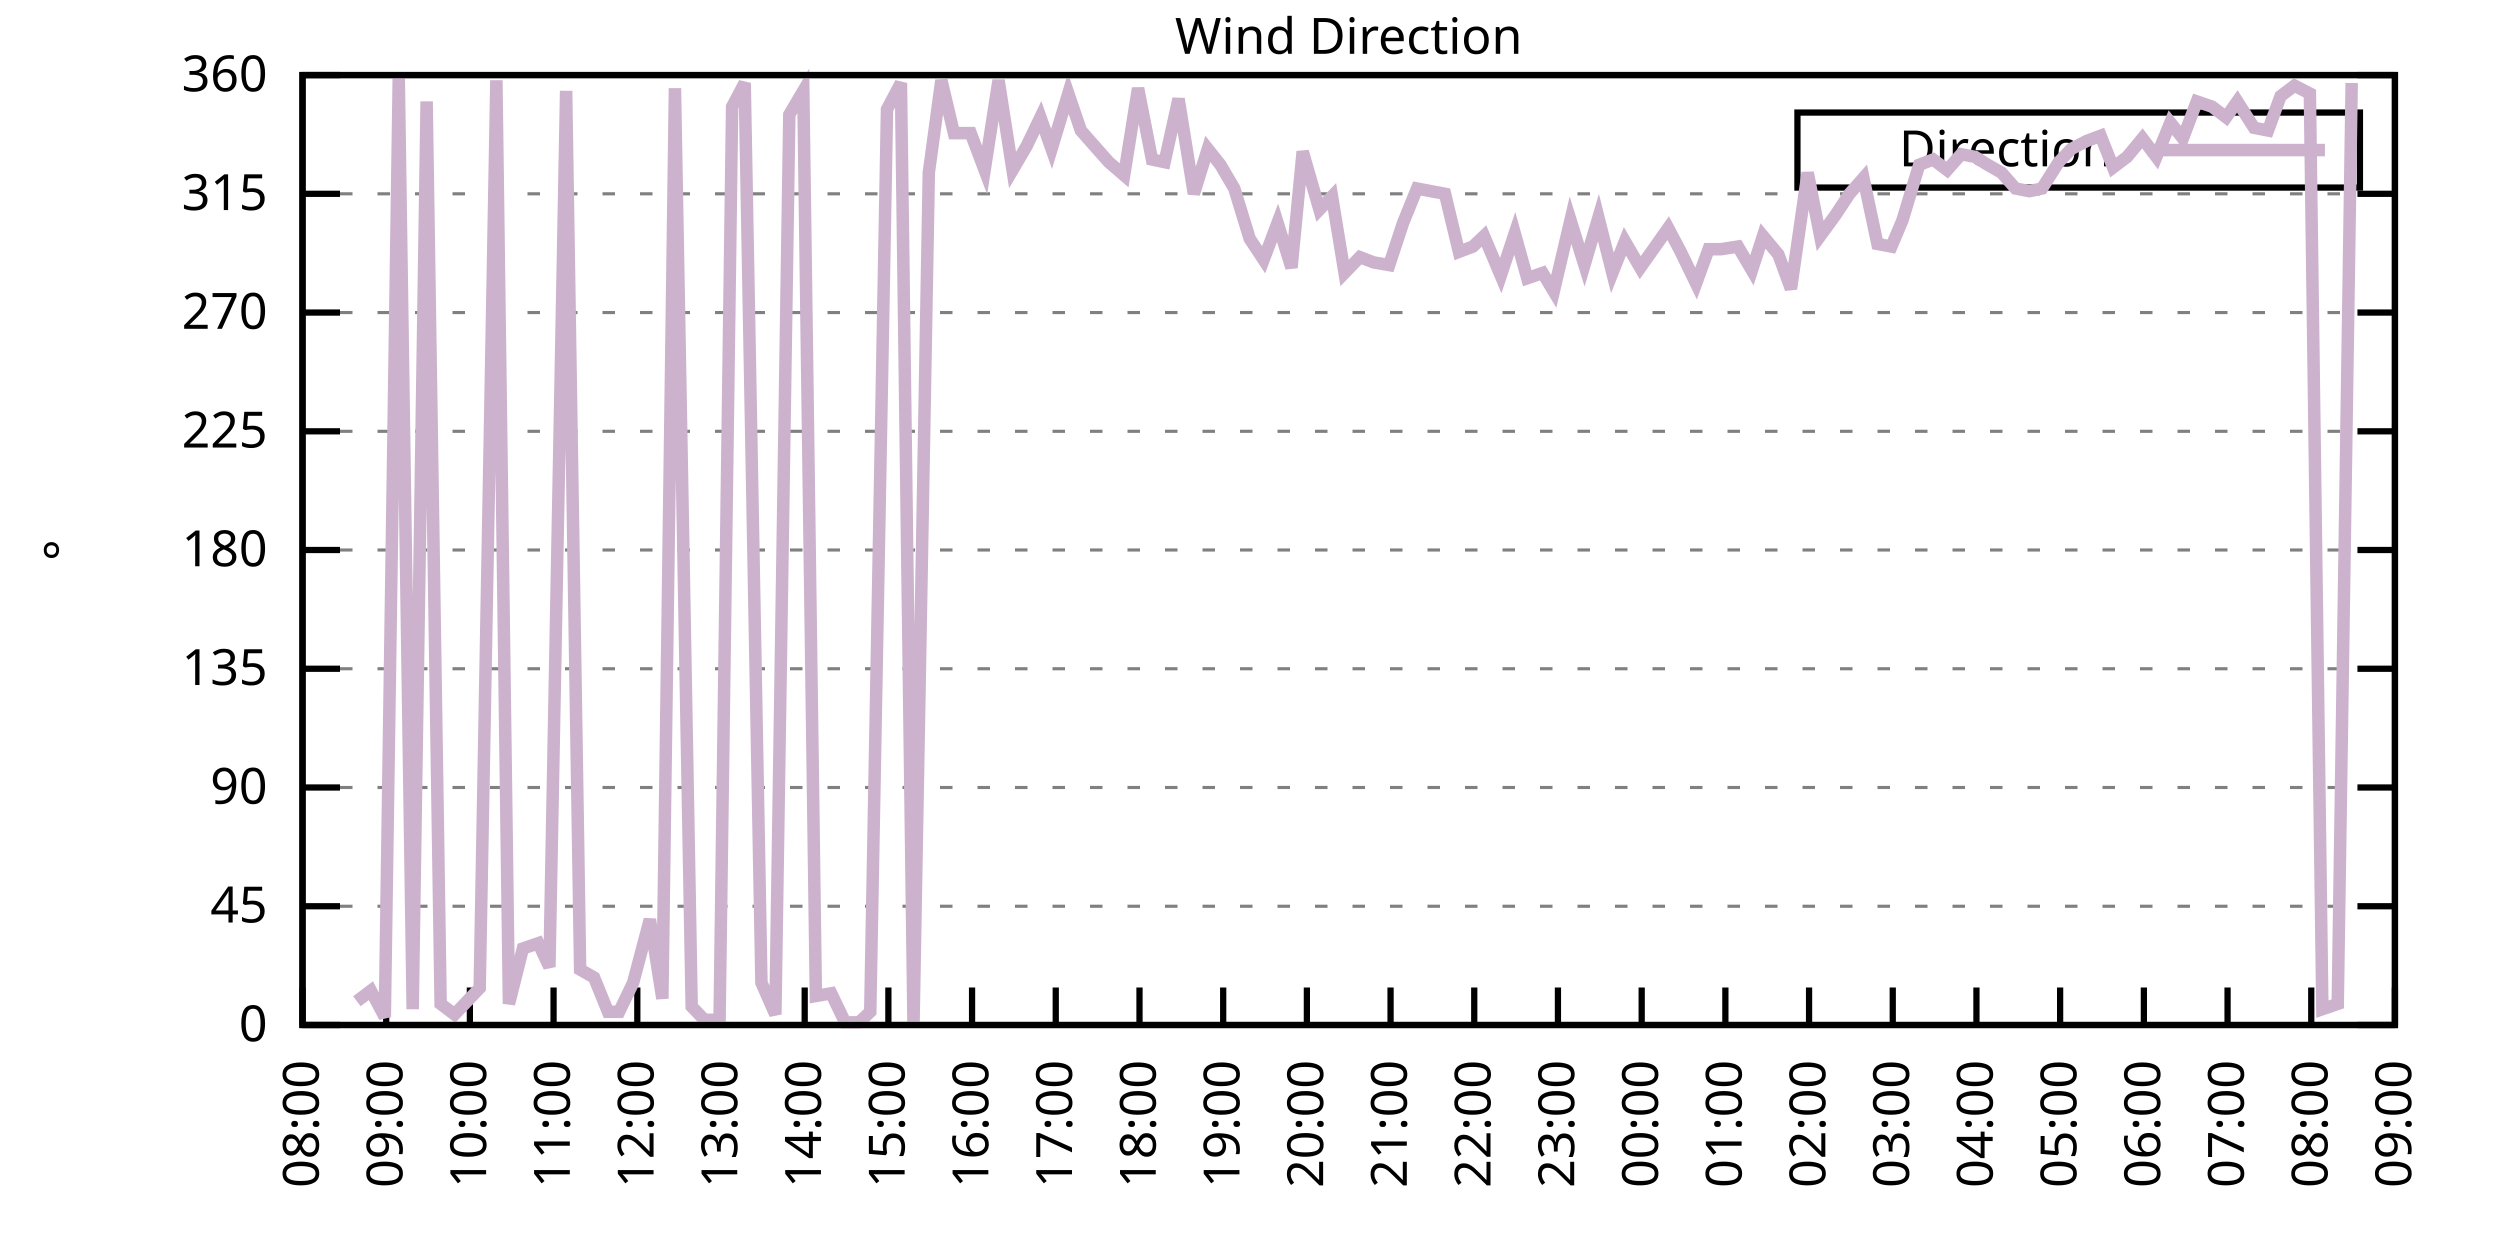
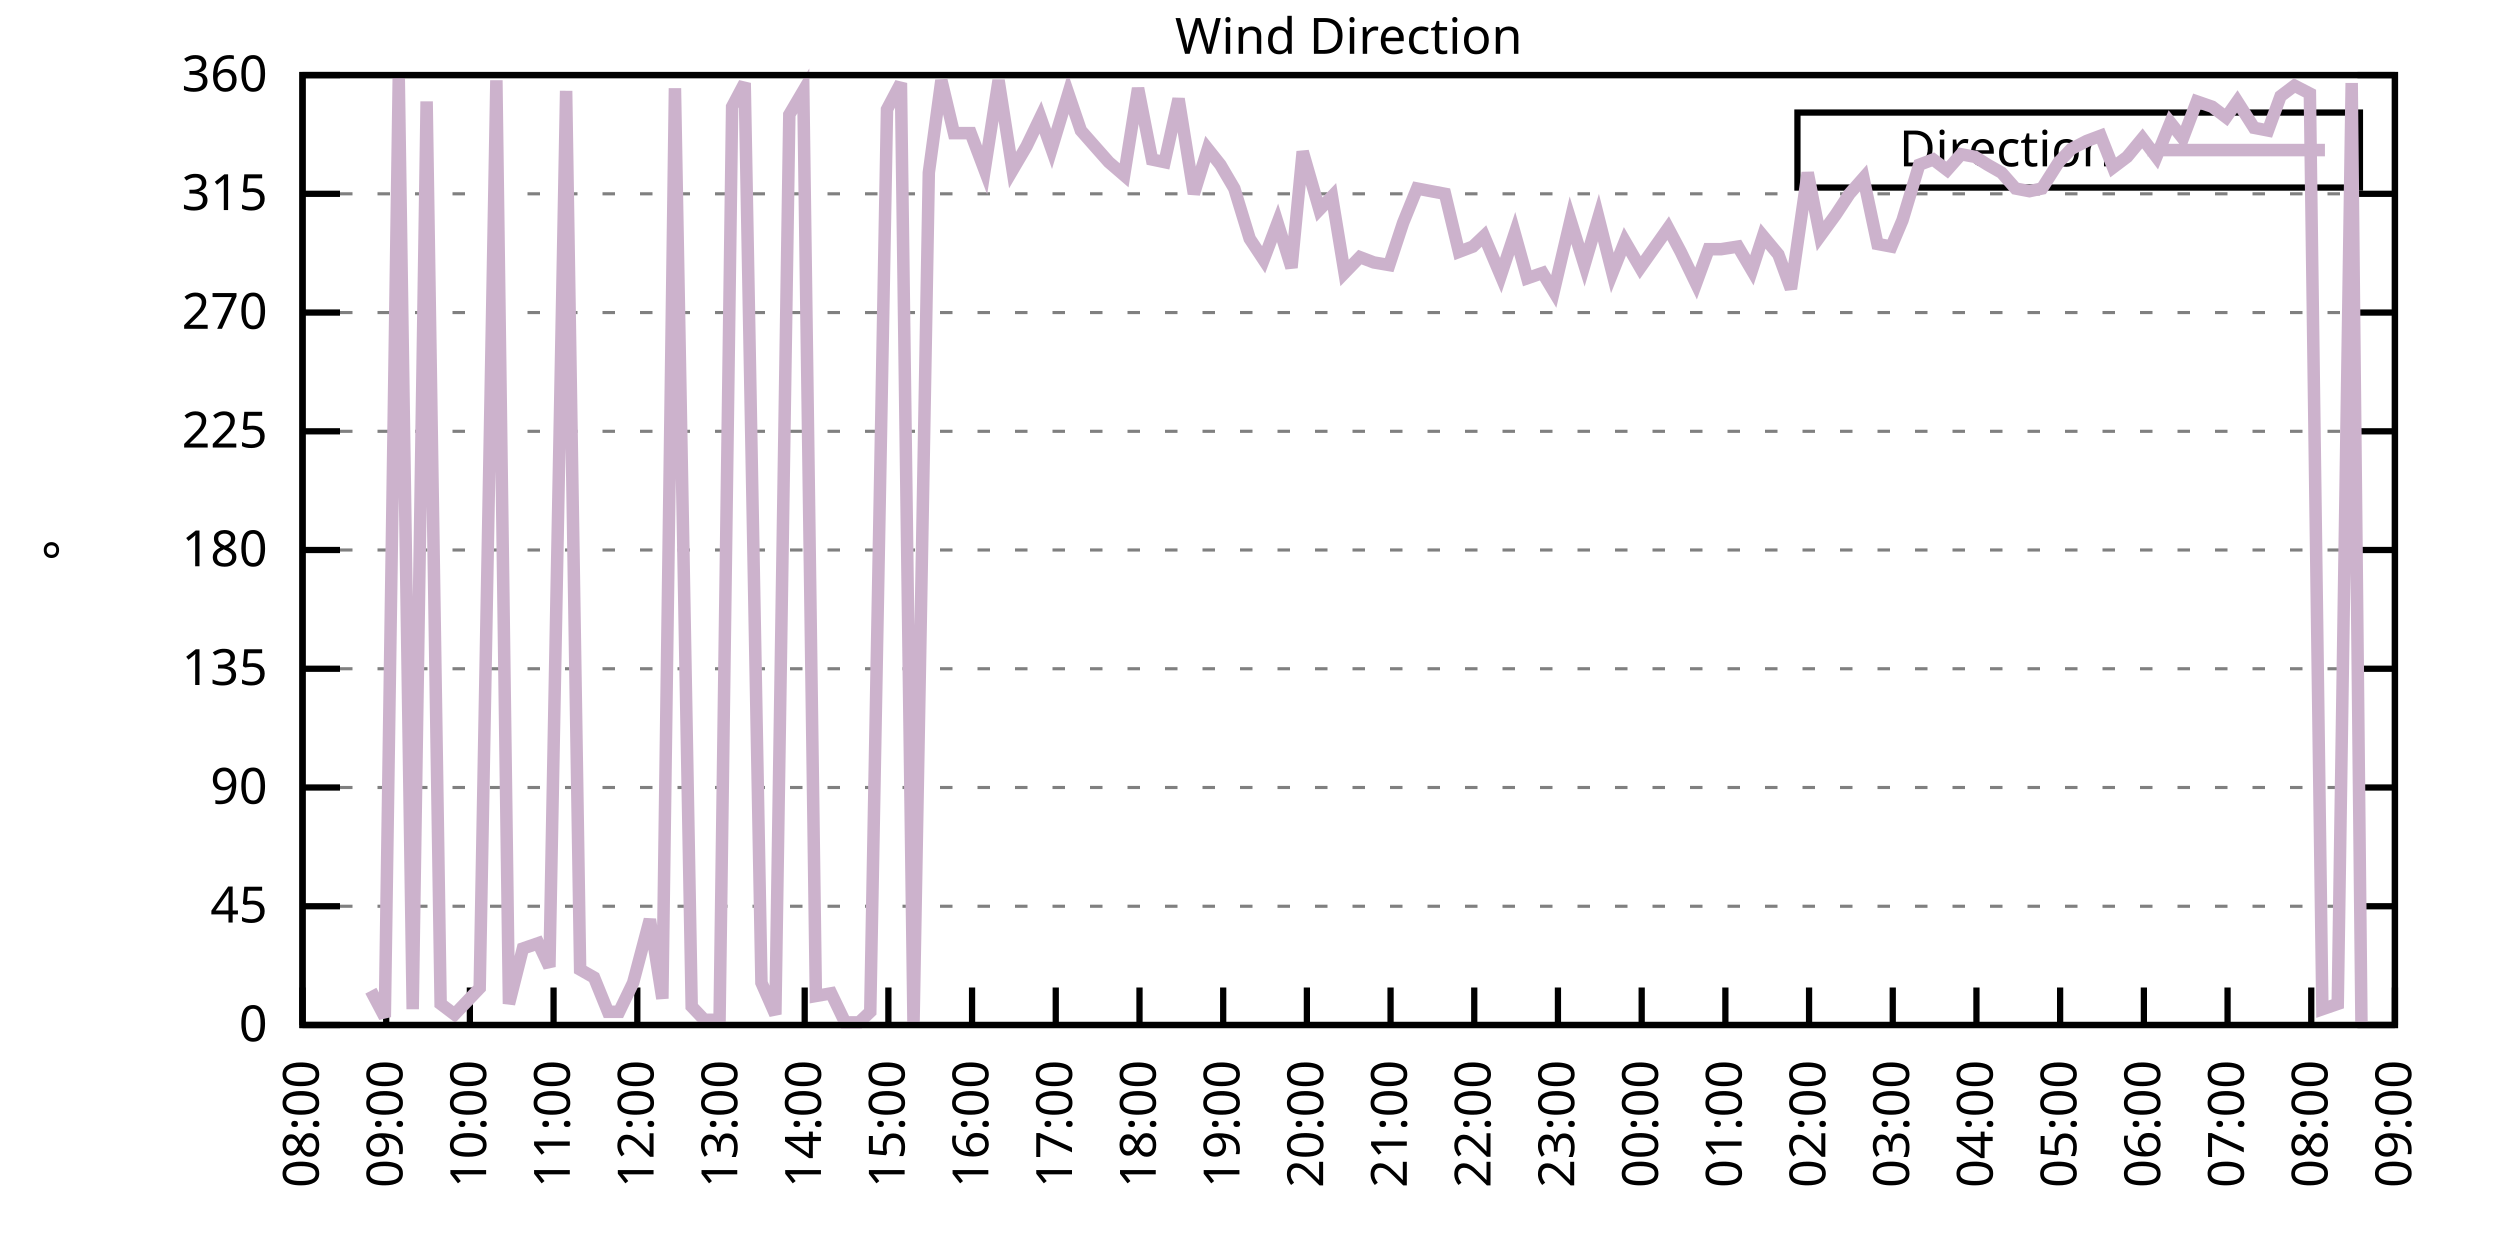
<svg xmlns="http://www.w3.org/2000/svg" xmlns:xlink="http://www.w3.org/1999/xlink" width="400" height="200" viewBox="0 0 400 200">
  <g id="gnuplot_canvas">
    <rect x="0" y="0" width="400" height="200" fill="none" />
    <defs>
      <circle id="gpDot" r="0.5" stroke-width="0.5" stroke="currentColor" />
      <path id="gpPt0" stroke-width="0.333" stroke="currentColor" d="M-1,0 h2 M0,-1 v2" />
      <path id="gpPt1" stroke-width="0.333" stroke="currentColor" d="M-1,-1 L1,1 M1,-1 L-1,1" />
      <path id="gpPt2" stroke-width="0.333" stroke="currentColor" d="M-1,0 L1,0 M0,-1 L0,1 M-1,-1 L1,1 M-1,1 L1,-1" />
      <rect id="gpPt3" stroke-width="0.333" stroke="currentColor" x="-1" y="-1" width="2" height="2" />
      <rect id="gpPt4" stroke-width="0.333" stroke="currentColor" fill="currentColor" x="-1" y="-1" width="2" height="2" />
      <circle id="gpPt5" stroke-width="0.333" stroke="currentColor" cx="0" cy="0" r="1" />
      <use xlink:href="#gpPt5" id="gpPt6" fill="currentColor" stroke="none" />
      <path id="gpPt7" stroke-width="0.333" stroke="currentColor" d="M0,-1.33 L-1.33,0.67 L1.33,0.67 z" />
      <use xlink:href="#gpPt7" id="gpPt8" fill="currentColor" stroke="none" />
      <use xlink:href="#gpPt7" id="gpPt9" stroke="currentColor" transform="rotate(180)" />
      <use xlink:href="#gpPt9" id="gpPt10" fill="currentColor" stroke="none" />
      <use xlink:href="#gpPt3" id="gpPt11" stroke="currentColor" transform="rotate(45)" />
      <use xlink:href="#gpPt11" id="gpPt12" fill="currentColor" stroke="none" />
      <path id="gpPt13" stroke-width="0.333" stroke="currentColor" d="M0,1.330 L1.265,0.411 L0.782,-1.067 L-0.782,-1.076 L-1.265,0.411 z" />
      <use xlink:href="#gpPt13" id="gpPt14" fill="currentColor" stroke="none" />
      <filter id="textbox" filterUnits="objectBoundingBox" x="0" y="0" height="1" width="1">
        <feFlood flood-color="white" flood-opacity="1" result="bgnd" />
        <feComposite in="SourceGraphic" in2="bgnd" operator="atop" />
      </filter>
      <filter id="greybox" filterUnits="objectBoundingBox" x="0" y="0" height="1" width="1">
        <feFlood flood-color="lightgrey" flood-opacity="1" result="grey" />
        <feComposite in="SourceGraphic" in2="grey" operator="atop" />
      </filter>
    </defs>
    <g fill="none" color="white" stroke="currentColor" stroke-width="1.00" stroke-linecap="butt" stroke-linejoin="miter">
</g>
    <g fill="none" color="black" stroke="currentColor" stroke-width="1.00" stroke-linecap="butt" stroke-linejoin="miter">
      <g stroke="none" shape-rendering="crispEdges">
        <polygon fill="rgb(255, 255, 255)" points="48.40,164.00 383.18,164.00 383.18,12.02 48.40,12.02 " />
      </g>
    </g>
    <g fill="none" color="black" stroke="currentColor" stroke-width="1.00" stroke-linecap="butt" stroke-linejoin="miter">
</g>
    <g fill="none" color="black" stroke="black" stroke-width="0.50" stroke-linecap="butt" stroke-linejoin="miter">
</g>
    <g fill="none" color="gray" stroke="currentColor" stroke-width="0.50" stroke-linecap="butt" stroke-linejoin="miter">
      <path stroke="gray" stroke-dasharray="2,4" class="gridline" d="M48.40,164.00 L383.19,164.00  " />
    </g>
    <g fill="none" color="gray" stroke="gray" stroke-width="1.00" stroke-linecap="butt" stroke-linejoin="miter">
</g>
    <g fill="none" color="black" stroke="currentColor" stroke-width="1.00" stroke-linecap="butt" stroke-linejoin="miter">
      <path stroke="black" d="M48.40,164.00 L54.40,164.00 M383.19,164.00 L377.19,164.00  " />
      <g transform="translate(42.80,166.60)" stroke="none" fill="black" font-family="Sans" font-size="8.00" text-anchor="end">
        <text>
          <tspan font-family="Sans"> 0</tspan>
        </text>
      </g>
    </g>
    <g fill="none" color="black" stroke="currentColor" stroke-width="1.00" stroke-linecap="butt" stroke-linejoin="miter">
</g>
    <g fill="none" color="black" stroke="black" stroke-width="0.50" stroke-linecap="butt" stroke-linejoin="miter">
</g>
    <g fill="none" color="gray" stroke="currentColor" stroke-width="0.50" stroke-linecap="butt" stroke-linejoin="miter">
      <path stroke="gray" stroke-dasharray="2,4" class="gridline" d="M48.40,145.00 L383.19,145.00  " />
    </g>
    <g fill="none" color="gray" stroke="gray" stroke-width="1.00" stroke-linecap="butt" stroke-linejoin="miter">
</g>
    <g fill="none" color="black" stroke="currentColor" stroke-width="1.00" stroke-linecap="butt" stroke-linejoin="miter">
      <path stroke="black" d="M48.40,145.00 L54.40,145.00 M383.19,145.00 L377.19,145.00  " />
      <g transform="translate(42.80,147.60)" stroke="none" fill="black" font-family="Sans" font-size="8.00" text-anchor="end">
        <text>
          <tspan font-family="Sans"> 45</tspan>
        </text>
      </g>
    </g>
    <g fill="none" color="black" stroke="currentColor" stroke-width="1.00" stroke-linecap="butt" stroke-linejoin="miter">
</g>
    <g fill="none" color="black" stroke="black" stroke-width="0.50" stroke-linecap="butt" stroke-linejoin="miter">
</g>
    <g fill="none" color="gray" stroke="currentColor" stroke-width="0.50" stroke-linecap="butt" stroke-linejoin="miter">
      <path stroke="gray" stroke-dasharray="2,4" class="gridline" d="M48.40,126.00 L383.19,126.00  " />
    </g>
    <g fill="none" color="gray" stroke="gray" stroke-width="1.00" stroke-linecap="butt" stroke-linejoin="miter">
</g>
    <g fill="none" color="black" stroke="currentColor" stroke-width="1.00" stroke-linecap="butt" stroke-linejoin="miter">
      <path stroke="black" d="M48.40,126.00 L54.40,126.00 M383.19,126.00 L377.19,126.00  " />
      <g transform="translate(42.80,128.60)" stroke="none" fill="black" font-family="Sans" font-size="8.00" text-anchor="end">
        <text>
          <tspan font-family="Sans"> 90</tspan>
        </text>
      </g>
    </g>
    <g fill="none" color="black" stroke="currentColor" stroke-width="1.00" stroke-linecap="butt" stroke-linejoin="miter">
</g>
    <g fill="none" color="black" stroke="black" stroke-width="0.50" stroke-linecap="butt" stroke-linejoin="miter">
</g>
    <g fill="none" color="gray" stroke="currentColor" stroke-width="0.50" stroke-linecap="butt" stroke-linejoin="miter">
      <path stroke="gray" stroke-dasharray="2,4" class="gridline" d="M48.40,107.00 L383.19,107.00  " />
    </g>
    <g fill="none" color="gray" stroke="gray" stroke-width="1.00" stroke-linecap="butt" stroke-linejoin="miter">
</g>
    <g fill="none" color="black" stroke="currentColor" stroke-width="1.00" stroke-linecap="butt" stroke-linejoin="miter">
      <path stroke="black" d="M48.40,107.00 L54.40,107.00 M383.19,107.00 L377.19,107.00  " />
      <g transform="translate(42.80,109.60)" stroke="none" fill="black" font-family="Sans" font-size="8.00" text-anchor="end">
        <text>
          <tspan font-family="Sans"> 135</tspan>
        </text>
      </g>
    </g>
    <g fill="none" color="black" stroke="currentColor" stroke-width="1.00" stroke-linecap="butt" stroke-linejoin="miter">
</g>
    <g fill="none" color="black" stroke="black" stroke-width="0.50" stroke-linecap="butt" stroke-linejoin="miter">
</g>
    <g fill="none" color="gray" stroke="currentColor" stroke-width="0.50" stroke-linecap="butt" stroke-linejoin="miter">
      <path stroke="gray" stroke-dasharray="2,4" class="gridline" d="M48.40,88.00 L383.19,88.00  " />
    </g>
    <g fill="none" color="gray" stroke="gray" stroke-width="1.00" stroke-linecap="butt" stroke-linejoin="miter">
</g>
    <g fill="none" color="black" stroke="currentColor" stroke-width="1.00" stroke-linecap="butt" stroke-linejoin="miter">
      <path stroke="black" d="M48.40,88.00 L54.40,88.00 M383.19,88.00 L377.19,88.00  " />
      <g transform="translate(42.80,90.60)" stroke="none" fill="black" font-family="Sans" font-size="8.00" text-anchor="end">
        <text>
          <tspan font-family="Sans"> 180</tspan>
        </text>
      </g>
    </g>
    <g fill="none" color="black" stroke="currentColor" stroke-width="1.00" stroke-linecap="butt" stroke-linejoin="miter">
</g>
    <g fill="none" color="black" stroke="black" stroke-width="0.50" stroke-linecap="butt" stroke-linejoin="miter">
</g>
    <g fill="none" color="gray" stroke="currentColor" stroke-width="0.50" stroke-linecap="butt" stroke-linejoin="miter">
      <path stroke="gray" stroke-dasharray="2,4" class="gridline" d="M48.40,69.01 L383.19,69.01  " />
    </g>
    <g fill="none" color="gray" stroke="gray" stroke-width="1.00" stroke-linecap="butt" stroke-linejoin="miter">
</g>
    <g fill="none" color="black" stroke="currentColor" stroke-width="1.00" stroke-linecap="butt" stroke-linejoin="miter">
      <path stroke="black" d="M48.40,69.01 L54.40,69.01 M383.19,69.01 L377.19,69.01  " />
      <g transform="translate(42.80,71.61)" stroke="none" fill="black" font-family="Sans" font-size="8.00" text-anchor="end">
        <text>
          <tspan font-family="Sans"> 225</tspan>
        </text>
      </g>
    </g>
    <g fill="none" color="black" stroke="currentColor" stroke-width="1.00" stroke-linecap="butt" stroke-linejoin="miter">
</g>
    <g fill="none" color="black" stroke="black" stroke-width="0.50" stroke-linecap="butt" stroke-linejoin="miter">
</g>
    <g fill="none" color="gray" stroke="currentColor" stroke-width="0.50" stroke-linecap="butt" stroke-linejoin="miter">
      <path stroke="gray" stroke-dasharray="2,4" class="gridline" d="M48.40,50.01 L383.19,50.01  " />
    </g>
    <g fill="none" color="gray" stroke="gray" stroke-width="1.00" stroke-linecap="butt" stroke-linejoin="miter">
</g>
    <g fill="none" color="black" stroke="currentColor" stroke-width="1.00" stroke-linecap="butt" stroke-linejoin="miter">
      <path stroke="black" d="M48.40,50.01 L54.40,50.01 M383.19,50.01 L377.19,50.01  " />
      <g transform="translate(42.80,52.61)" stroke="none" fill="black" font-family="Sans" font-size="8.00" text-anchor="end">
        <text>
          <tspan font-family="Sans"> 270</tspan>
        </text>
      </g>
    </g>
    <g fill="none" color="black" stroke="currentColor" stroke-width="1.00" stroke-linecap="butt" stroke-linejoin="miter">
</g>
    <g fill="none" color="black" stroke="black" stroke-width="0.50" stroke-linecap="butt" stroke-linejoin="miter">
</g>
    <g fill="none" color="gray" stroke="currentColor" stroke-width="0.50" stroke-linecap="butt" stroke-linejoin="miter">
      <path stroke="gray" stroke-dasharray="2,4" class="gridline" d="M48.40,31.01 L383.19,31.01  " />
    </g>
    <g fill="none" color="gray" stroke="gray" stroke-width="1.00" stroke-linecap="butt" stroke-linejoin="miter">
</g>
    <g fill="none" color="black" stroke="currentColor" stroke-width="1.00" stroke-linecap="butt" stroke-linejoin="miter">
      <path stroke="black" d="M48.40,31.01 L54.40,31.01 M383.19,31.01 L377.19,31.01  " />
      <g transform="translate(42.80,33.61)" stroke="none" fill="black" font-family="Sans" font-size="8.00" text-anchor="end">
        <text>
          <tspan font-family="Sans"> 315</tspan>
        </text>
      </g>
    </g>
    <g fill="none" color="black" stroke="currentColor" stroke-width="1.00" stroke-linecap="butt" stroke-linejoin="miter">
</g>
    <g fill="none" color="black" stroke="black" stroke-width="0.50" stroke-linecap="butt" stroke-linejoin="miter">
</g>
    <g fill="none" color="gray" stroke="currentColor" stroke-width="0.50" stroke-linecap="butt" stroke-linejoin="miter">
      <path stroke="gray" stroke-dasharray="2,4" class="gridline" d="M48.40,12.01 L383.19,12.01  " />
    </g>
    <g fill="none" color="gray" stroke="gray" stroke-width="1.00" stroke-linecap="butt" stroke-linejoin="miter">
</g>
    <g fill="none" color="black" stroke="currentColor" stroke-width="1.00" stroke-linecap="butt" stroke-linejoin="miter">
      <path stroke="black" d="M48.40,12.01 L54.40,12.01 M383.19,12.01 L377.19,12.01  " />
      <g transform="translate(42.80,14.61)" stroke="none" fill="black" font-family="Sans" font-size="8.00" text-anchor="end">
        <text>
          <tspan font-family="Sans"> 360</tspan>
        </text>
      </g>
    </g>
    <g fill="none" color="black" stroke="currentColor" stroke-width="1.00" stroke-linecap="butt" stroke-linejoin="miter">
      <path stroke="black" d="M48.40,164.00 L48.40,158.00  " />
      <g transform="translate(51.00,169.60) rotate(270.00)" stroke="none" fill="black" font-family="Sans" font-size="8.00" text-anchor="end">
        <text>
          <tspan font-family="Sans">08:00</tspan>
        </text>
      </g>
    </g>
    <g fill="none" color="black" stroke="currentColor" stroke-width="1.00" stroke-linecap="butt" stroke-linejoin="miter">
      <path stroke="black" d="M61.79,164.00 L61.79,158.00  " />
      <g transform="translate(64.39,169.60) rotate(270.00)" stroke="none" fill="black" font-family="Sans" font-size="8.00" text-anchor="end">
        <text>
          <tspan font-family="Sans">09:00</tspan>
        </text>
      </g>
    </g>
    <g fill="none" color="black" stroke="currentColor" stroke-width="1.00" stroke-linecap="butt" stroke-linejoin="miter">
      <path stroke="black" d="M75.18,164.00 L75.18,158.00  " />
      <g transform="translate(77.78,169.60) rotate(270.00)" stroke="none" fill="black" font-family="Sans" font-size="8.00" text-anchor="end">
        <text>
          <tspan font-family="Sans">10:00</tspan>
        </text>
      </g>
    </g>
    <g fill="none" color="black" stroke="currentColor" stroke-width="1.00" stroke-linecap="butt" stroke-linejoin="miter">
      <path stroke="black" d="M88.57,164.00 L88.57,158.00  " />
      <g transform="translate(91.17,169.60) rotate(270.00)" stroke="none" fill="black" font-family="Sans" font-size="8.00" text-anchor="end">
        <text>
          <tspan font-family="Sans">11:00</tspan>
        </text>
      </g>
    </g>
    <g fill="none" color="black" stroke="currentColor" stroke-width="1.00" stroke-linecap="butt" stroke-linejoin="miter">
      <path stroke="black" d="M101.97,164.00 L101.97,158.00  " />
      <g transform="translate(104.57,169.60) rotate(270.00)" stroke="none" fill="black" font-family="Sans" font-size="8.00" text-anchor="end">
        <text>
          <tspan font-family="Sans">12:00</tspan>
        </text>
      </g>
    </g>
    <g fill="none" color="black" stroke="currentColor" stroke-width="1.00" stroke-linecap="butt" stroke-linejoin="miter">
      <path stroke="black" d="M115.36,164.00 L115.36,158.00  " />
      <g transform="translate(117.96,169.60) rotate(270.00)" stroke="none" fill="black" font-family="Sans" font-size="8.00" text-anchor="end">
        <text>
          <tspan font-family="Sans">13:00</tspan>
        </text>
      </g>
    </g>
    <g fill="none" color="black" stroke="currentColor" stroke-width="1.00" stroke-linecap="butt" stroke-linejoin="miter">
      <path stroke="black" d="M128.75,164.00 L128.75,158.00  " />
      <g transform="translate(131.35,169.60) rotate(270.00)" stroke="none" fill="black" font-family="Sans" font-size="8.00" text-anchor="end">
        <text>
          <tspan font-family="Sans">14:00</tspan>
        </text>
      </g>
    </g>
    <g fill="none" color="black" stroke="currentColor" stroke-width="1.00" stroke-linecap="butt" stroke-linejoin="miter">
      <path stroke="black" d="M142.14,164.00 L142.14,158.00  " />
      <g transform="translate(144.74,169.60) rotate(270.00)" stroke="none" fill="black" font-family="Sans" font-size="8.00" text-anchor="end">
        <text>
          <tspan font-family="Sans">15:00</tspan>
        </text>
      </g>
    </g>
    <g fill="none" color="black" stroke="currentColor" stroke-width="1.00" stroke-linecap="butt" stroke-linejoin="miter">
      <path stroke="black" d="M155.53,164.00 L155.53,158.00  " />
      <g transform="translate(158.13,169.60) rotate(270.00)" stroke="none" fill="black" font-family="Sans" font-size="8.00" text-anchor="end">
        <text>
          <tspan font-family="Sans">16:00</tspan>
        </text>
      </g>
    </g>
    <g fill="none" color="black" stroke="currentColor" stroke-width="1.00" stroke-linecap="butt" stroke-linejoin="miter">
      <path stroke="black" d="M168.92,164.00 L168.92,158.00  " />
      <g transform="translate(171.52,169.60) rotate(270.00)" stroke="none" fill="black" font-family="Sans" font-size="8.00" text-anchor="end">
        <text>
          <tspan font-family="Sans">17:00</tspan>
        </text>
      </g>
    </g>
    <g fill="none" color="black" stroke="currentColor" stroke-width="1.00" stroke-linecap="butt" stroke-linejoin="miter">
      <path stroke="black" d="M182.32,164.00 L182.32,158.00  " />
      <g transform="translate(184.92,169.60) rotate(270.00)" stroke="none" fill="black" font-family="Sans" font-size="8.00" text-anchor="end">
        <text>
          <tspan font-family="Sans">18:00</tspan>
        </text>
      </g>
    </g>
    <g fill="none" color="black" stroke="currentColor" stroke-width="1.00" stroke-linecap="butt" stroke-linejoin="miter">
      <path stroke="black" d="M195.71,164.00 L195.71,158.00  " />
      <g transform="translate(198.31,169.60) rotate(270.00)" stroke="none" fill="black" font-family="Sans" font-size="8.00" text-anchor="end">
        <text>
          <tspan font-family="Sans">19:00</tspan>
        </text>
      </g>
    </g>
    <g fill="none" color="black" stroke="currentColor" stroke-width="1.00" stroke-linecap="butt" stroke-linejoin="miter">
      <path stroke="black" d="M209.10,164.00 L209.10,158.00  " />
      <g transform="translate(211.70,169.60) rotate(270.00)" stroke="none" fill="black" font-family="Sans" font-size="8.00" text-anchor="end">
        <text>
          <tspan font-family="Sans">20:00</tspan>
        </text>
      </g>
    </g>
    <g fill="none" color="black" stroke="currentColor" stroke-width="1.00" stroke-linecap="butt" stroke-linejoin="miter">
      <path stroke="black" d="M222.49,164.00 L222.49,158.00  " />
      <g transform="translate(225.09,169.60) rotate(270.00)" stroke="none" fill="black" font-family="Sans" font-size="8.00" text-anchor="end">
        <text>
          <tspan font-family="Sans">21:00</tspan>
        </text>
      </g>
    </g>
    <g fill="none" color="black" stroke="currentColor" stroke-width="1.00" stroke-linecap="butt" stroke-linejoin="miter">
      <path stroke="black" d="M235.88,164.00 L235.88,158.00  " />
      <g transform="translate(238.48,169.60) rotate(270.00)" stroke="none" fill="black" font-family="Sans" font-size="8.00" text-anchor="end">
        <text>
          <tspan font-family="Sans">22:00</tspan>
        </text>
      </g>
    </g>
    <g fill="none" color="black" stroke="currentColor" stroke-width="1.00" stroke-linecap="butt" stroke-linejoin="miter">
      <path stroke="black" d="M249.27,164.00 L249.27,158.00  " />
      <g transform="translate(251.87,169.60) rotate(270.00)" stroke="none" fill="black" font-family="Sans" font-size="8.00" text-anchor="end">
        <text>
          <tspan font-family="Sans">23:00</tspan>
        </text>
      </g>
    </g>
    <g fill="none" color="black" stroke="currentColor" stroke-width="1.00" stroke-linecap="butt" stroke-linejoin="miter">
      <path stroke="black" d="M262.67,164.00 L262.67,158.00  " />
      <g transform="translate(265.27,169.60) rotate(270.00)" stroke="none" fill="black" font-family="Sans" font-size="8.00" text-anchor="end">
        <text>
          <tspan font-family="Sans">00:00</tspan>
        </text>
      </g>
    </g>
    <g fill="none" color="black" stroke="currentColor" stroke-width="1.00" stroke-linecap="butt" stroke-linejoin="miter">
      <path stroke="black" d="M276.06,164.00 L276.06,158.00  " />
      <g transform="translate(278.66,169.60) rotate(270.00)" stroke="none" fill="black" font-family="Sans" font-size="8.00" text-anchor="end">
        <text>
          <tspan font-family="Sans">01:00</tspan>
        </text>
      </g>
    </g>
    <g fill="none" color="black" stroke="currentColor" stroke-width="1.00" stroke-linecap="butt" stroke-linejoin="miter">
      <path stroke="black" d="M289.45,164.00 L289.45,158.00  " />
      <g transform="translate(292.05,169.60) rotate(270.00)" stroke="none" fill="black" font-family="Sans" font-size="8.00" text-anchor="end">
        <text>
          <tspan font-family="Sans">02:00</tspan>
        </text>
      </g>
    </g>
    <g fill="none" color="black" stroke="currentColor" stroke-width="1.00" stroke-linecap="butt" stroke-linejoin="miter">
      <path stroke="black" d="M302.84,164.00 L302.84,158.00  " />
      <g transform="translate(305.44,169.60) rotate(270.00)" stroke="none" fill="black" font-family="Sans" font-size="8.00" text-anchor="end">
        <text>
          <tspan font-family="Sans">03:00</tspan>
        </text>
      </g>
    </g>
    <g fill="none" color="black" stroke="currentColor" stroke-width="1.00" stroke-linecap="butt" stroke-linejoin="miter">
      <path stroke="black" d="M316.23,164.00 L316.23,158.00  " />
      <g transform="translate(318.83,169.60) rotate(270.00)" stroke="none" fill="black" font-family="Sans" font-size="8.00" text-anchor="end">
        <text>
          <tspan font-family="Sans">04:00</tspan>
        </text>
      </g>
    </g>
    <g fill="none" color="black" stroke="currentColor" stroke-width="1.00" stroke-linecap="butt" stroke-linejoin="miter">
      <path stroke="black" d="M329.62,164.00 L329.62,158.00  " />
      <g transform="translate(332.22,169.60) rotate(270.00)" stroke="none" fill="black" font-family="Sans" font-size="8.00" text-anchor="end">
        <text>
          <tspan font-family="Sans">05:00</tspan>
        </text>
      </g>
    </g>
    <g fill="none" color="black" stroke="currentColor" stroke-width="1.00" stroke-linecap="butt" stroke-linejoin="miter">
      <path stroke="black" d="M343.02,164.00 L343.02,158.00  " />
      <g transform="translate(345.62,169.60) rotate(270.00)" stroke="none" fill="black" font-family="Sans" font-size="8.00" text-anchor="end">
        <text>
          <tspan font-family="Sans">06:00</tspan>
        </text>
      </g>
    </g>
    <g fill="none" color="black" stroke="currentColor" stroke-width="1.00" stroke-linecap="butt" stroke-linejoin="miter">
      <path stroke="black" d="M356.41,164.00 L356.41,158.00  " />
      <g transform="translate(359.01,169.60) rotate(270.00)" stroke="none" fill="black" font-family="Sans" font-size="8.00" text-anchor="end">
        <text>
          <tspan font-family="Sans">07:00</tspan>
        </text>
      </g>
    </g>
    <g fill="none" color="black" stroke="currentColor" stroke-width="1.00" stroke-linecap="butt" stroke-linejoin="miter">
      <path stroke="black" d="M369.80,164.00 L369.80,158.00  " />
      <g transform="translate(372.40,169.60) rotate(270.00)" stroke="none" fill="black" font-family="Sans" font-size="8.00" text-anchor="end">
        <text>
          <tspan font-family="Sans">08:00</tspan>
        </text>
      </g>
    </g>
    <g fill="none" color="black" stroke="currentColor" stroke-width="1.00" stroke-linecap="butt" stroke-linejoin="miter">
      <path stroke="black" d="M383.19,164.00 L383.19,158.00  " />
      <g transform="translate(385.79,169.60) rotate(270.00)" stroke="none" fill="black" font-family="Sans" font-size="8.00" text-anchor="end">
        <text>
          <tspan font-family="Sans">09:00</tspan>
        </text>
      </g>
    </g>
    <g fill="none" color="black" stroke="currentColor" stroke-width="1.00" stroke-linecap="butt" stroke-linejoin="miter">
</g>
    <g fill="none" color="black" stroke="currentColor" stroke-width="1.00" stroke-linecap="butt" stroke-linejoin="miter">
      <path stroke="black" d="M48.40,12.01 L48.40,164.00 L383.19,164.00 L383.19,12.01 L48.40,12.01 Z  " />
    </g>
    <g fill="none" color="black" stroke="currentColor" stroke-width="1.00" stroke-linecap="butt" stroke-linejoin="miter">
</g>
    <g fill="none" color="black" stroke="currentColor" stroke-width="1.00" stroke-linecap="butt" stroke-linejoin="miter">
      <path stroke="black" d="M287.59,30.01 L287.59,18.01 L377.59,18.01 L377.59,30.01 L287.59,30.01 Z  " />
    </g>
    <g id="Wind_direction_plot_1">
      <g fill="none" color="white" stroke="black" stroke-width="2.00" stroke-linecap="butt" stroke-linejoin="miter">
</g>
      <g fill="none" color="black" stroke="currentColor" stroke-width="2.00" stroke-linecap="butt" stroke-linejoin="miter">
        <g transform="translate(337.99,26.61)" stroke="none" fill="black" font-family="Sans" font-size="8.00" text-anchor="end">
          <text>
            <tspan font-family="Sans">Direction</tspan>
          </text>
        </g>
      </g>
      <g fill="none" color="black" stroke="currentColor" stroke-width="2.00" stroke-linecap="butt" stroke-linejoin="miter">
-         <path stroke="rgb(204, 178, 204)" d="M343.59,24.01 L371.99,24.01 M57.10,160.20 L59.34,158.51 L61.57,162.73 L63.80,12.43 L66.03,161.47 L68.26,16.23   L70.50,160.62 L72.73,162.31 L74.74,160.20 L76.75,158.09 L79.42,12.85 L81.43,160.62 L83.66,151.76 L86.12,150.91   L87.91,154.71 L90.58,14.54 L92.82,155.13 L95.05,156.40 L97.28,161.89 L99.06,161.89 L101.30,157.24 L103.98,147.11   L105.98,159.78 L107.99,14.12 L110.67,161.04 L112.68,163.16 L115.13,163.16 L117.14,17.08 L119.15,13.28 L121.83,157.24   L124.06,162.31 L126.29,18.34 L128.53,14.54 L130.54,159.36 L132.99,158.93 L135.22,163.58 L137.45,163.58 L139.24,161.89   L141.92,17.50 L144.15,13.28 L146.16,164.00 L148.61,27.63 L150.62,12.85 L152.63,21.30 L155.31,21.30 L157.54,27.21   L159.77,12.85 L162.01,27.21 L164.24,23.41 L166.47,18.77 L168.25,23.83 L170.93,14.97 L172.94,20.88 L175.17,23.41   L177.41,25.94 L179.86,28.05 L182.09,14.12 L184.32,25.52 L186.33,25.94 L188.57,15.81 L191.02,31.01 L193.25,23.83   L195.26,26.36 L197.49,30.16 L199.95,38.19 L202.18,41.56 L204.41,35.65 L206.64,42.83 L208.43,24.25 L211.11,33.54   L213.12,31.43 L215.13,43.67 L217.58,41.14 L219.81,41.99 L222.27,42.41 L224.50,35.65 L226.73,30.16 L228.96,30.59   L231.20,31.01 L233.43,40.30 L235.66,39.45 L237.44,37.76 L240.12,44.10 L242.36,37.34 L244.36,44.52 L246.82,43.67   L248.60,46.63 L251.28,35.23 L253.51,42.41 L255.75,34.81 L257.98,43.67 L259.99,38.61 L262.44,42.83 L266.91,36.50   L268.92,40.30 L271.37,45.36 L273.38,39.87 L275.39,39.87 L278.07,39.45 L280.30,43.25 L282.08,37.76 L284.54,40.72   L286.55,46.21 L289.23,27.63 L291.23,37.76 L293.69,34.39 L295.92,31.01 L298.15,28.48 L300.39,39.03 L302.62,39.45   L304.40,35.23 L307.08,26.36 L309.31,25.52 L311.54,27.21 L313.78,24.68 L316.01,25.10 L318.02,26.36 L320.25,27.63   L322.48,30.16 L324.71,30.59 L326.72,30.16 L329.40,25.94 L331.41,23.83 L333.86,22.56 L336.10,21.72 L338.10,26.79   L340.34,25.10 L342.79,22.14 L345.02,25.10 L347.26,19.61 L349.26,22.14 L351.50,16.23 L353.95,17.08 L356.18,18.77   L357.97,16.23 L360.65,20.45 L362.88,20.88 L364.89,15.39 L367.12,13.70 L369.58,14.97 L371.58,161.47 L374.04,160.62   L376.27,13.28  " />
+         <path stroke="rgb(204, 178, 204)" d="M343.59,24.01 L371.99,24.01 M59.34,158.51 L61.57,162.73 L63.80,12.43 L66.03,161.47 L68.26,16.23 L70.50,160.62   L72.73,162.31 L74.74,160.20 L76.75,158.09 L79.42,12.85 L81.43,160.62 L83.66,151.76 L86.12,150.91 L87.91,154.71   L90.58,14.54 L92.82,155.13 L95.05,156.40 L97.28,161.89 L99.06,161.89 L101.30,157.24 L103.98,147.11 L105.98,159.78   L107.99,14.12 L110.67,161.04 L112.68,163.16 L115.13,163.16 L117.14,17.08 L119.15,13.28 L121.83,157.24 L124.06,162.31   L126.29,18.34 L128.53,14.54 L130.54,159.36 L132.99,158.93 L135.22,163.58 L137.45,163.58 L139.24,161.89 L141.92,17.50   L144.15,13.28 L146.16,164.00 L148.61,27.63 L150.62,12.85 L152.63,21.30 L155.31,21.30 L157.54,27.21 L159.77,12.85   L162.01,27.21 L164.24,23.41 L166.47,18.77 L168.25,23.83 L170.93,14.97 L172.94,20.88 L175.17,23.41 L177.41,25.94   L179.86,28.05 L182.09,14.12 L184.32,25.52 L186.33,25.94 L188.57,15.81 L191.02,31.01 L193.25,23.83 L195.26,26.36   L197.49,30.16 L199.95,38.19 L202.18,41.56 L204.41,35.65 L206.64,42.83 L208.43,24.25 L211.11,33.54 L213.12,31.43   L215.13,43.67 L217.58,41.14 L219.81,41.99 L222.27,42.41 L224.50,35.65 L226.73,30.16 L228.96,30.59 L231.20,31.01   L233.43,40.30 L235.66,39.45 L237.44,37.76 L240.12,44.10 L242.36,37.34 L244.36,44.52 L246.82,43.67 L248.60,46.63   L251.28,35.23 L253.51,42.41 L255.75,34.81 L257.98,43.67 L259.99,38.61 L262.44,42.83 L266.91,36.50 L268.92,40.30   L271.37,45.36 L273.38,39.87 L275.39,39.87 L278.07,39.45 L280.30,43.25 L282.08,37.76 L284.54,40.72 L286.55,46.21   L289.23,27.63 L291.23,37.76 L293.69,34.39 L295.92,31.01 L298.15,28.48 L300.39,39.03 L302.62,39.45 L304.40,35.23   L307.08,26.36 L309.31,25.52 L311.54,27.21 L313.78,24.68 L316.01,25.10 L318.02,26.36 L320.25,27.63 L322.48,30.16   L324.71,30.59 L326.72,30.16 L329.40,25.94 L331.41,23.83 L333.86,22.56 L336.10,21.72 L338.10,26.79 L340.34,25.10   L342.79,22.14 L345.02,25.10 L347.26,19.61 L349.26,22.14 L351.50,16.23 L353.95,17.08 L356.18,18.77 L357.97,16.23   L360.65,20.45 L362.88,20.88 L364.89,15.39 L367.12,13.70 L369.58,14.97 L371.58,161.47 L374.04,160.62 L376.27,13.28   L377.83,163.58  " />
      </g>
    </g>
    <g fill="none" color="black" stroke="currentColor" stroke-width="2.00" stroke-linecap="butt" stroke-linejoin="miter">
</g>
    <g fill="none" color="black" stroke="black" stroke-width="1.00" stroke-linecap="butt" stroke-linejoin="miter">
</g>
    <g fill="none" color="black" stroke="currentColor" stroke-width="1.00" stroke-linecap="butt" stroke-linejoin="miter">
      <path stroke="black" d="M48.40,12.01 L48.40,164.00 L383.19,164.00 L383.19,12.01 L48.40,12.01 Z  " />
      <g transform="translate(12.80,88.01) rotate(270.00)" stroke="none" fill="black" font-family="Sans" font-size="8.00" text-anchor="middle">
        <text>
          <tspan font-family="Sans">°</tspan>
        </text>
      </g>
    </g>
    <g fill="none" color="black" stroke="currentColor" stroke-width="1.00" stroke-linecap="butt" stroke-linejoin="miter">
</g>
    <g fill="none" color="black" stroke="currentColor" stroke-width="1.00" stroke-linecap="butt" stroke-linejoin="miter">
      <g transform="translate(215.79,8.61)" stroke="none" fill="black" font-family="Sans" font-size="8.00" text-anchor="middle">
        <text>
          <tspan font-family="Sans">Wind Direction</tspan>
        </text>
      </g>
    </g>
    <g fill="none" color="black" stroke="currentColor" stroke-width="1.00" stroke-linecap="butt" stroke-linejoin="miter">
</g>
  </g>
</svg>
